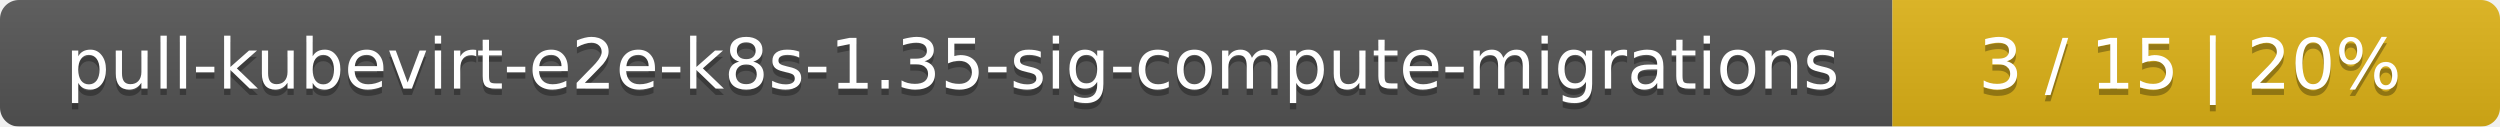
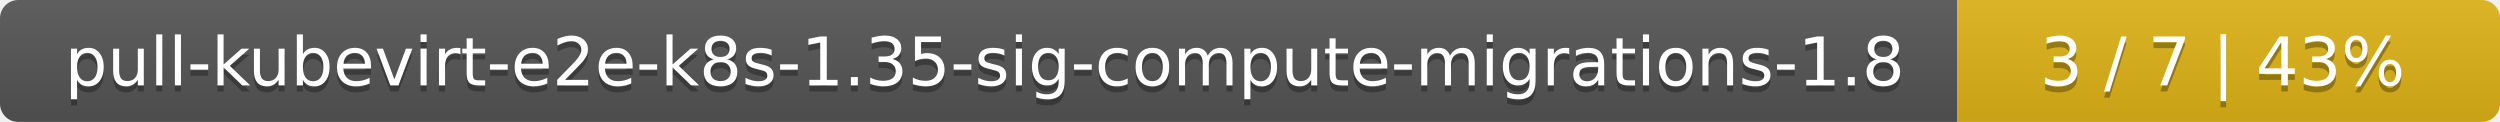
- <svg xmlns="http://www.w3.org/2000/svg" width="395" height="20">
+ <svg xmlns="http://www.w3.org/2000/svg" width="410" height="20">
  <linearGradient id="smooth" x2="0" y2="100%">
    <stop offset="0" stop-color="#bbb" stop-opacity=".1" />
    <stop offset="1" stop-opacity=".1" />
  </linearGradient>
  <mask id="round">
-     <rect width="395" height="20" rx="3" fill="#fff" />
+     <rect width="410" height="20" rx="3" fill="#fff" />
  </mask>
  <g mask="url(#round)">
-     <rect width="299" height="20" fill="#555" />
-     <rect x="299" width="96" height="20" fill="#dfb317" />
-     <rect width="395" height="20" fill="url(#smooth)" />
+     <rect width="321" height="20" fill="#555" />
+     <rect x="321" width="89" height="20" fill="#dfb317" />
+     <rect width="410" height="20" fill="url(#smooth)" />
  </g>
  <g fill="#fff" text-anchor="middle" font-family="DejaVu Sans,Verdana,Geneva,sans-serif" font-size="11">
-     <text x="150.5" y="15" fill="#010101" fill-opacity=".3">pull-kubevirt-e2e-k8s-1.35-sig-compute-migrations</text>
-     <text x="150.5" y="14">pull-kubevirt-e2e-k8s-1.35-sig-compute-migrations</text>
-     <text x="346" y="15" fill="#010101" fill-opacity=".3">3 / 15    |    20%</text>
-     <text x="346" y="14">3 / 15    |    20%</text>
+     <text x="161.5" y="15" fill="#010101" fill-opacity=".3">pull-kubevirt-e2e-k8s-1.35-sig-compute-migrations-1.8</text>
+     <text x="161.5" y="14">pull-kubevirt-e2e-k8s-1.35-sig-compute-migrations-1.8</text>
+     <text x="364.5" y="15" fill="#010101" fill-opacity=".3">3 / 7    |    43%</text>
+     <text x="364.5" y="14">3 / 7    |    43%</text>
  </g>
</svg>
